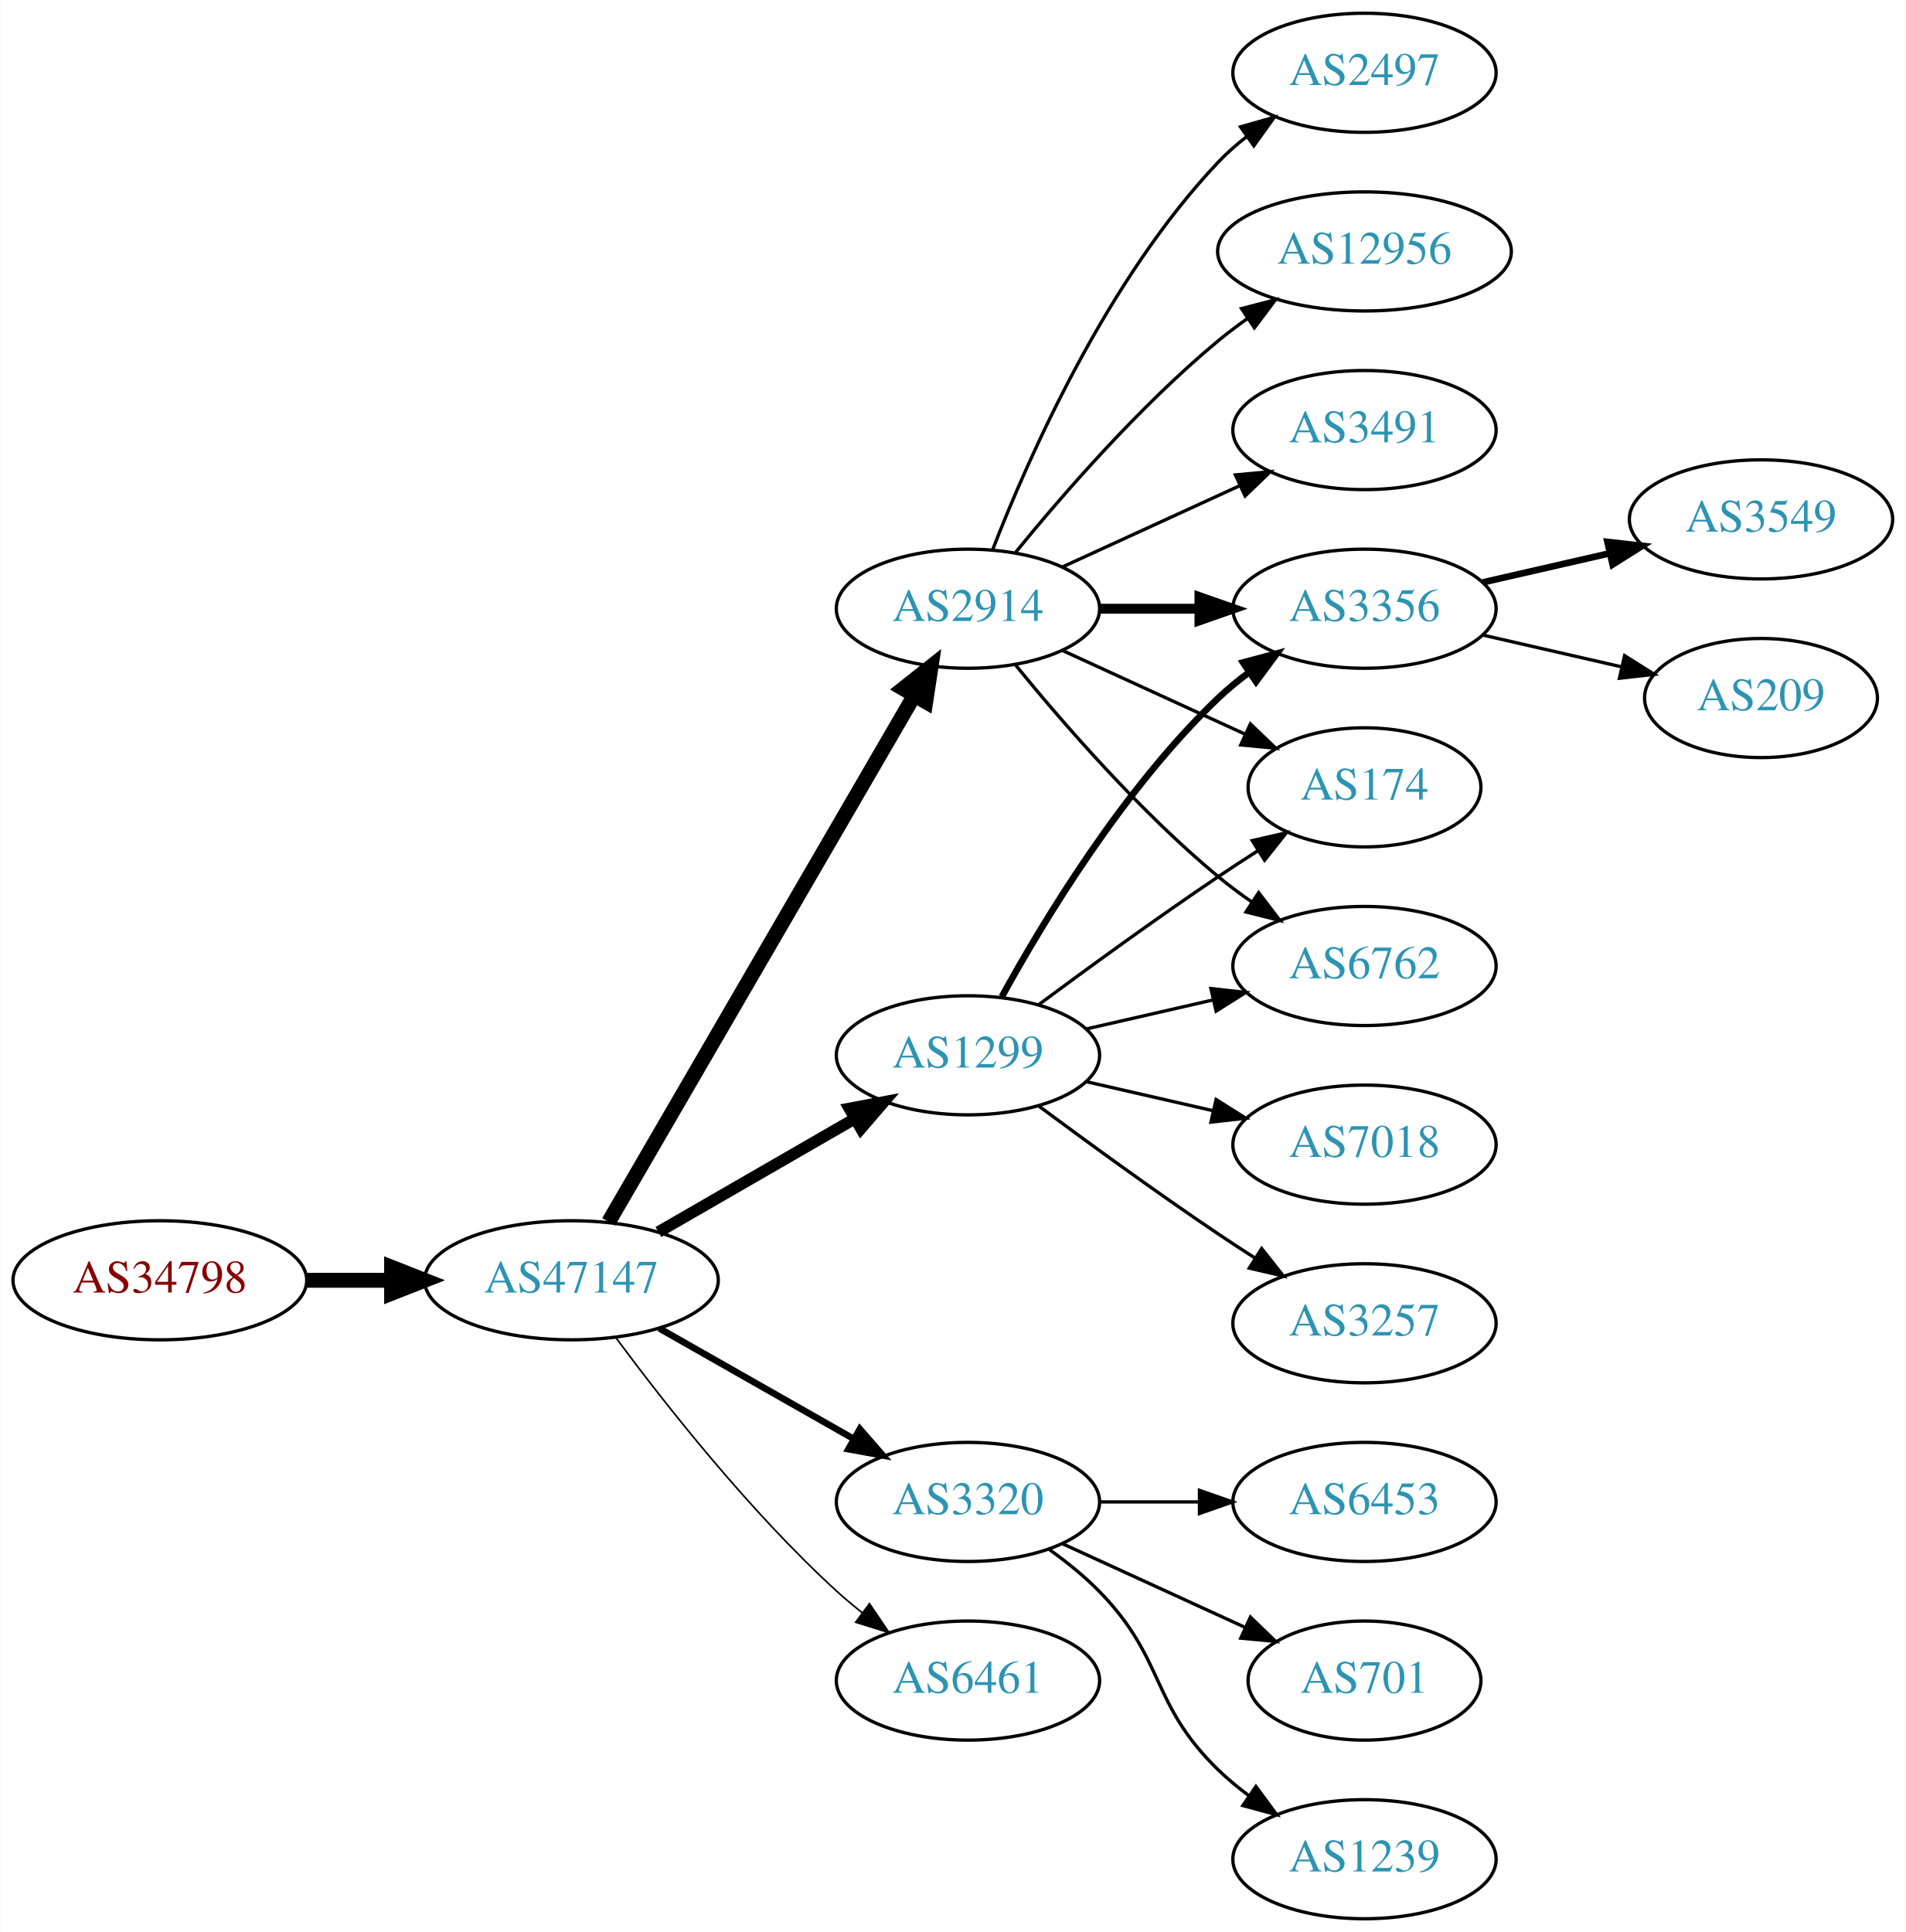
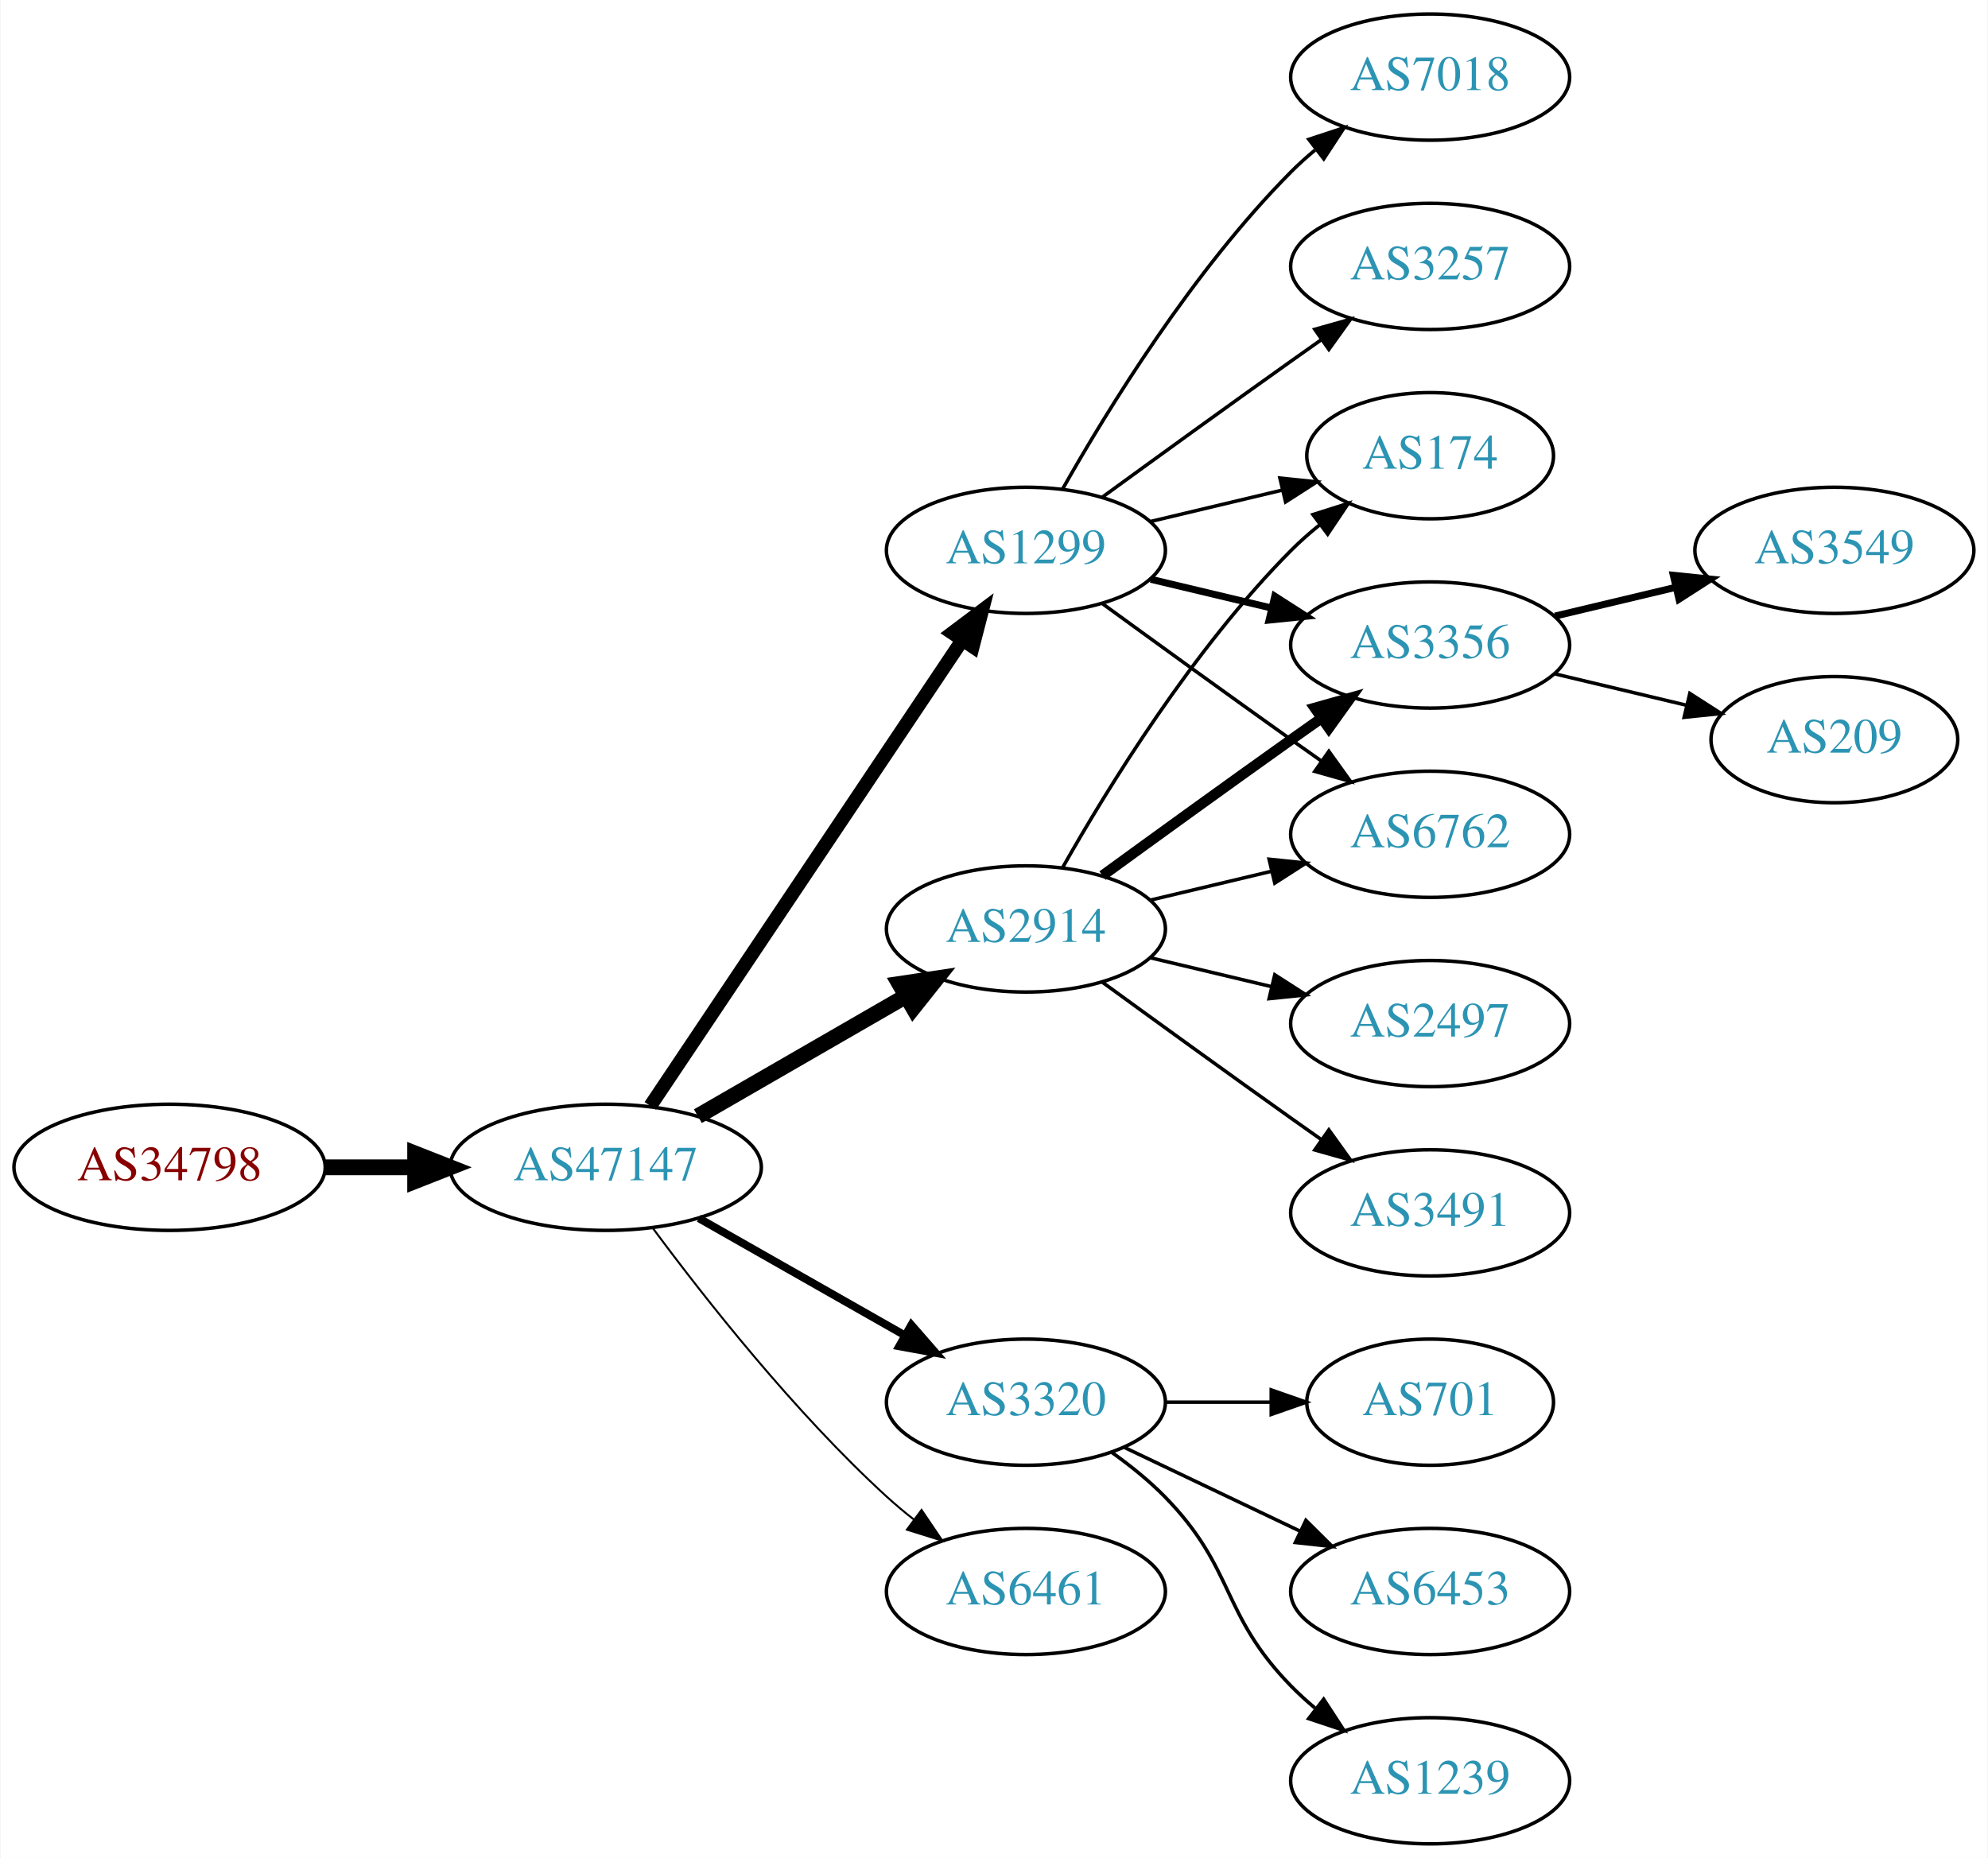
- <svg xmlns="http://www.w3.org/2000/svg" xmlns:xlink="http://www.w3.org/1999/xlink" width="576pt" height="584pt" viewBox="0.00 0.00 575.76 584.00">
-   <g id="graph0" class="graph" transform="scale(1 1) rotate(0) translate(4 580)">
-     <polygon fill="white" stroke="none" points="-4,4 -4,-580 571.762,-580 571.762,4 -4,4" />
+ <svg xmlns="http://www.w3.org/2000/svg" xmlns:xlink="http://www.w3.org/1999/xlink" width="567pt" height="530pt" viewBox="0.00 0.00 566.66 530.00">
+   <g id="graph0" class="graph" transform="scale(1 1) rotate(0) translate(4 526)">
+     <polygon fill="white" stroke="none" points="-4,4 -4,-526 562.663,-526 562.663,4 -4,4" />
    <g id="node1" class="node">
      <g id="a_node1">
        <a xlink:href="/asn/34798" xlink:title="AS34798 ~ willhaben [AT]">
          <ellipse fill="#ffffff" stroke="black" cx="44.196" cy="-193" rx="44.393" ry="18" />
          <text text-anchor="middle" x="44.196" y="-189.3" font-family="Times,serif" font-size="14.00" fill="#880000">AS34798</text>
        </a>
      </g>
    </g>
    <g id="node2" class="node">
      <g id="a_node2">
        <a xlink:href="/asn/47147" xlink:title="AS47147 ~ ANEXIA Internetdienstleistungs GmbH [AT]">
          <ellipse fill="#ffffff" stroke="black" cx="168.588" cy="-193" rx="44.393" ry="18" />
          <text text-anchor="middle" x="168.588" y="-189.3" font-family="Times,serif" font-size="14.00" fill="#2c94b3">AS47147</text>
        </a>
      </g>
    </g>
    <g id="edge1" class="edge">
      <path fill="none" stroke="black" stroke-width="4.5" d="M88.692,-193C96.898,-193 105.569,-193 114.041,-193" />
      <polygon fill="black" stroke="black" stroke-width="4.5" points="114.233,-196.938 124.233,-193 114.233,-189.063 114.233,-196.938" />
    </g>
    <g id="node3" class="node">
      <g id="a_node3">
        <a xlink:href="/asn/2914" xlink:title="AS2914 ~ NTT America, Inc. [US]">
-           <ellipse fill="#ffffff" stroke="black" cx="288.431" cy="-396" rx="39.794" ry="18" />
-           <text text-anchor="middle" x="288.431" y="-392.3" font-family="Times,serif" font-size="14.00" fill="#2c94b3">AS2914</text>
+           <ellipse fill="#ffffff" stroke="black" cx="288.431" cy="-261" rx="39.794" ry="18" />
+           <text text-anchor="middle" x="288.431" y="-257.3" font-family="Times,serif" font-size="14.00" fill="#2c94b3">AS2914</text>
        </a>
      </g>
    </g>
    <g id="edge2" class="edge">
-       <path fill="none" stroke="black" stroke-width="4.5" d="M179.84,-210.66C200.612,-246.442 247.76,-327.661 272.162,-369.697" />
-       <polygon fill="black" stroke="black" stroke-width="4.5" points="268.861,-371.854 277.287,-378.526 275.672,-367.9 268.861,-371.854" />
+       <path fill="none" stroke="black" stroke-width="4.5" d="M194.868,-207.588C212.188,-217.582 235.339,-230.941 254.155,-241.799" />
+       <polygon fill="black" stroke="black" stroke-width="4.5" points="252.37,-245.314 262.999,-246.902 256.306,-238.493 252.37,-245.314" />
    </g>
    <g id="node4" class="node">
      <g id="a_node4">
+         <a xlink:href="/asn/1299" xlink:title="AS1299 ~ Telia Carrier [EU]">
+           <ellipse fill="#ffffff" stroke="black" cx="288.431" cy="-369" rx="39.794" ry="18" />
+           <text text-anchor="middle" x="288.431" y="-365.3" font-family="Times,serif" font-size="14.00" fill="#2c94b3">AS1299</text>
+         </a>
+       </g>
+     </g>
+     <g id="edge3" class="edge">
+       <path fill="none" stroke="black" stroke-width="3.938" d="M181.318,-210.519C202.195,-241.699 245.883,-306.948 270.187,-343.245" />
+       <polygon fill="black" stroke="black" stroke-width="3.938" points="267.45,-345.449 275.922,-351.811 273.267,-341.555 267.45,-345.449" />
+     </g>
+     <g id="node5" class="node">
+       <g id="a_node5">
        <a xlink:href="/asn/3320" xlink:title="AS3320 ~ DTAG [DE]">
          <ellipse fill="#ffffff" stroke="black" cx="288.431" cy="-126" rx="39.794" ry="18" />
          <text text-anchor="middle" x="288.431" y="-122.3" font-family="Times,serif" font-size="14.00" fill="#2c94b3">AS3320</text>
        </a>
      </g>
    </g>
-     <g id="edge3" class="edge">
-       <path fill="none" stroke="black" stroke-width="2" d="M195.158,-178.462C212.378,-168.672 235.263,-155.66 253.934,-145.045" />
-       <polygon fill="black" stroke="black" stroke-width="2" points="255.755,-148.036 262.718,-140.05 252.295,-141.95 255.755,-148.036" />
-     </g>
-     <g id="node5" class="node">
-       <g id="a_node5">
-         <a xlink:href="/asn/1299" xlink:title="AS1299 ~ Telia Carrier [EU]">
-           <ellipse fill="#ffffff" stroke="black" cx="288.431" cy="-261" rx="39.794" ry="18" />
-           <text text-anchor="middle" x="288.431" y="-257.3" font-family="Times,serif" font-size="14.00" fill="#2c94b3">AS1299</text>
-         </a>
-       </g>
-     </g>
    <g id="edge4" class="edge">
-       <path fill="none" stroke="black" stroke-width="3.5" d="M194.868,-207.588C212.188,-217.582 235.339,-230.941 254.155,-241.799" />
-       <polygon fill="black" stroke="black" stroke-width="3.5" points="252.588,-244.935 262.999,-246.902 256.087,-238.872 252.588,-244.935" />
+       <path fill="none" stroke="black" stroke-width="2.25" d="M195.158,-178.462C212.378,-168.672 235.263,-155.66 253.934,-145.045" />
+       <polygon fill="black" stroke="black" stroke-width="2.25" points="255.755,-148.036 262.718,-140.05 252.295,-141.95 255.755,-148.036" />
    </g>
    <g id="node6" class="node">
      <g id="a_node6">
        <a xlink:href="/asn/6461" xlink:title="AS6461 ~ Zayo Bandwidth [US]">
          <ellipse fill="#ffffff" stroke="black" cx="288.431" cy="-72" rx="39.794" ry="18" />
          <text text-anchor="middle" x="288.431" y="-68.3" font-family="Times,serif" font-size="14.00" fill="#2c94b3">AS6461</text>
        </a>
      </g>
    </g>
    <g id="edge5" class="edge">
-       <path fill="none" stroke="black" stroke-width="0.5" d="M182.109,-175.531C196.788,-155.714 222.473,-123.036 248.784,-99 251.201,-96.792 253.807,-94.615 256.482,-92.513" />
-       <polygon fill="black" stroke="black" stroke-width="0.5" points="258.665,-95.251 264.603,-86.476 254.489,-89.633 258.665,-95.251" />
+       <path fill="none" stroke="black" stroke-width="0.562" d="M182.109,-175.531C196.788,-155.714 222.473,-123.036 248.784,-99 251.201,-96.792 253.807,-94.615 256.482,-92.513" />
+       <polygon fill="black" stroke="black" stroke-width="0.562" points="258.665,-95.251 264.603,-86.476 254.489,-89.633 258.665,-95.251" />
    </g>
    <g id="node7" class="node">
      <g id="a_node7">
+         <a xlink:href="/asn/174" xlink:title="AS174 ~ Cogent Communications [US]">
+           <ellipse fill="#ffffff" stroke="black" cx="403.724" cy="-396" rx="35.194" ry="18" />
+           <text text-anchor="middle" x="403.724" y="-392.3" font-family="Times,serif" font-size="14.00" fill="#2c94b3">AS174</text>
+         </a>
+       </g>
+     </g>
+     <g id="edge11" class="edge">
+       <path fill="none" stroke="black" d="M298.891,-278.49C311.672,-301.096 336.105,-340.886 364.077,-369 366.578,-371.513 369.338,-373.949 372.199,-376.261" />
+       <polygon fill="black" stroke="black" points="370.298,-379.21 380.396,-382.413 374.5,-373.611 370.298,-379.21" />
+     </g>
+     <g id="node9" class="node">
+       <g id="a_node9">
+         <a xlink:href="/asn/3356" xlink:title="AS3356 ~ Level 3 Parent, LLC [US]">
+           <ellipse fill="#ffffff" stroke="black" cx="403.724" cy="-342" rx="39.794" ry="18" />
+           <text text-anchor="middle" x="403.724" y="-338.3" font-family="Times,serif" font-size="14.00" fill="#2c94b3">AS3356</text>
+         </a>
+       </g>
+     </g>
+     <g id="edge12" class="edge">
+       <path fill="none" stroke="black" stroke-width="3" d="M310.279,-276.222C325.213,-287.091 345.827,-302.025 364.077,-315 366.898,-317.005 369.841,-319.085 372.789,-321.159" />
+       <polygon fill="black" stroke="black" stroke-width="3" points="370.816,-324.05 381.013,-326.926 374.835,-318.319 370.816,-324.05" />
+     </g>
+     <g id="node10" class="node">
+       <g id="a_node10">
+         <a xlink:href="/asn/6762" xlink:title="AS6762 ~ TELECOM ITALIA SPARKLE S.p.A. [IT]">
+           <ellipse fill="#ffffff" stroke="black" cx="403.724" cy="-288" rx="39.794" ry="18" />
+           <text text-anchor="middle" x="403.724" y="-284.3" font-family="Times,serif" font-size="14.00" fill="#2c94b3">AS6762</text>
+         </a>
+       </g>
+     </g>
+     <g id="edge15" class="edge">
+       <path fill="none" stroke="black" d="M324.038,-269.248C334.909,-271.838 347.064,-274.735 358.506,-277.462" />
+       <polygon fill="black" stroke="black" points="357.789,-280.889 368.328,-279.803 359.412,-274.08 357.789,-280.889" />
+     </g>
+     <g id="node12" class="node">
+       <g id="a_node12">
        <a xlink:href="/asn/2497" xlink:title="AS2497 ~ Internet Initiative Japan Inc. [JP]">
-           <ellipse fill="#ffffff" stroke="black" cx="408.273" cy="-558" rx="39.794" ry="18" />
-           <text text-anchor="middle" x="408.273" y="-554.3" font-family="Times,serif" font-size="14.00" fill="#2c94b3">AS2497</text>
-         </a>
-       </g>
+           <ellipse fill="#ffffff" stroke="black" cx="403.724" cy="-234" rx="39.794" ry="18" />
+           <text text-anchor="middle" x="403.724" y="-230.3" font-family="Times,serif" font-size="14.00" fill="#2c94b3">AS2497</text>
+         </a>
+       </g>
+     </g>
+     <g id="edge13" class="edge">
+       <path fill="none" stroke="black" d="M324.038,-252.752C334.909,-250.162 347.064,-247.265 358.506,-244.538" />
+       <polygon fill="black" stroke="black" points="359.412,-247.92 368.328,-242.197 357.789,-241.111 359.412,-247.92" />
+     </g>
+     <g id="node13" class="node">
+       <g id="a_node13">
+         <a xlink:href="/asn/3491" xlink:title="AS3491 ~ PCCW Global, Inc. [US]">
+           <ellipse fill="#ffffff" stroke="black" cx="403.724" cy="-180" rx="39.794" ry="18" />
+           <text text-anchor="middle" x="403.724" y="-176.3" font-family="Times,serif" font-size="14.00" fill="#2c94b3">AS3491</text>
+         </a>
+       </g>
+     </g>
+     <g id="edge14" class="edge">
+       <path fill="none" stroke="black" d="M310.279,-245.778C325.213,-234.909 345.827,-219.975 364.077,-207 366.898,-204.995 369.841,-202.915 372.789,-200.841" />
+       <polygon fill="black" stroke="black" points="374.835,-203.681 381.013,-195.074 370.816,-197.95 374.835,-203.681" />
    </g>
    <g id="edge6" class="edge">
-       <path fill="none" stroke="black" d="M295.954,-413.994C306.704,-441.728 330.362,-495.429 364.077,-531 366.663,-533.728 369.581,-536.294 372.649,-538.677" />
-       <polygon fill="black" stroke="black" points="370.803,-541.658 380.997,-544.543 374.827,-535.93 370.803,-541.658" />
+       <path fill="none" stroke="black" d="M324.038,-377.248C335.833,-380.058 349.137,-383.229 361.405,-386.153" />
+       <polygon fill="black" stroke="black" points="360.871,-389.624 371.41,-388.537 362.494,-382.814 360.871,-389.624" />
    </g>
    <g id="node8" class="node">
      <g id="a_node8">
-         <a xlink:href="/asn/3356" xlink:title="AS3356 ~ Level 3 Parent, LLC [US]">
-           <ellipse fill="#ffffff" stroke="black" cx="408.273" cy="-396" rx="39.794" ry="18" />
-           <text text-anchor="middle" x="408.273" y="-392.3" font-family="Times,serif" font-size="14.00" fill="#2c94b3">AS3356</text>
+         <a xlink:href="/asn/7018" xlink:title="AS7018 ~ AT&amp;T Services, Inc. [US]">
+           <ellipse fill="#ffffff" stroke="black" cx="403.724" cy="-504" rx="39.794" ry="18" />
+           <text text-anchor="middle" x="403.724" y="-500.3" font-family="Times,serif" font-size="14.00" fill="#2c94b3">AS7018</text>
        </a>
      </g>
    </g>
    <g id="edge7" class="edge">
-       <path fill="none" stroke="black" stroke-width="3" d="M328.343,-396C337.897,-396 348.246,-396 358.209,-396" />
-       <polygon fill="black" stroke="black" stroke-width="3" points="358.402,-399.5 368.402,-396 358.402,-392.5 358.402,-399.5" />
-     </g>
-     <g id="node9" class="node">
-       <g id="a_node9">
-         <a xlink:href="/asn/12956" xlink:title="AS12956 ~ TELXIUS [ES]">
-           <ellipse fill="#ffffff" stroke="black" cx="408.273" cy="-504" rx="44.393" ry="18" />
-           <text text-anchor="middle" x="408.273" y="-500.3" font-family="Times,serif" font-size="14.00" fill="#2c94b3">AS12956</text>
-         </a>
-       </g>
+       <path fill="none" stroke="black" d="M298.891,-386.49C311.672,-409.096 336.105,-448.886 364.077,-477 366.188,-479.121 368.484,-481.188 370.87,-483.171" />
+       <polygon fill="black" stroke="black" points="369.122,-486.242 379.185,-489.556 373.385,-480.69 369.122,-486.242" />
    </g>
    <g id="edge8" class="edge">
-       <path fill="none" stroke="black" d="M302.85,-413.065C316.964,-430.375 340.379,-457.345 364.077,-477 366.815,-479.271 369.759,-481.494 372.776,-483.63" />
-       <polygon fill="black" stroke="black" points="371.108,-486.725 381.365,-489.379 375.002,-480.908 371.108,-486.725" />
-     </g>
-     <g id="node10" class="node">
-       <g id="a_node10">
-         <a xlink:href="/asn/3491" xlink:title="AS3491 ~ PCCW Global, Inc. [US]">
-           <ellipse fill="#ffffff" stroke="black" cx="408.273" cy="-450" rx="39.794" ry="18" />
-           <text text-anchor="middle" x="408.273" y="-446.3" font-family="Times,serif" font-size="14.00" fill="#2c94b3">AS3491</text>
-         </a>
-       </g>
+       <path fill="none" stroke="black" stroke-width="2" d="M324.038,-360.752C334.909,-358.162 347.064,-355.265 358.506,-352.538" />
+       <polygon fill="black" stroke="black" stroke-width="2" points="359.412,-355.92 368.328,-350.197 357.789,-349.111 359.412,-355.92" />
    </g>
    <g id="edge9" class="edge">
-       <path fill="none" stroke="black" d="M317.06,-408.661C333.017,-415.973 353.287,-425.261 370.57,-433.181" />
-       <polygon fill="black" stroke="black" points="369.269,-436.435 379.818,-437.419 372.185,-430.071 369.269,-436.435" />
+       <path fill="none" stroke="black" d="M310.279,-353.778C325.213,-342.909 345.827,-327.975 364.077,-315 366.898,-312.995 369.841,-310.915 372.789,-308.841" />
+       <polygon fill="black" stroke="black" points="374.835,-311.681 381.013,-303.074 370.816,-305.95 374.835,-311.681" />
    </g>
    <g id="node11" class="node">
      <g id="a_node11">
-         <a xlink:href="/asn/174" xlink:title="AS174 ~ Cogent Communications [US]">
-           <ellipse fill="#ffffff" stroke="black" cx="408.273" cy="-342" rx="35.194" ry="18" />
-           <text text-anchor="middle" x="408.273" y="-338.3" font-family="Times,serif" font-size="14.00" fill="#2c94b3">AS174</text>
+         <a xlink:href="/asn/3257" xlink:title="AS3257 ~ GTT [DE]">
+           <ellipse fill="#ffffff" stroke="black" cx="403.724" cy="-450" rx="39.794" ry="18" />
+           <text text-anchor="middle" x="403.724" y="-446.3" font-family="Times,serif" font-size="14.00" fill="#2c94b3">AS3257</text>
        </a>
      </g>
    </g>
    <g id="edge10" class="edge">
-       <path fill="none" stroke="black" d="M317.06,-383.339C333.476,-375.817 354.457,-366.202 372.054,-358.139" />
-       <polygon fill="black" stroke="black" points="373.799,-361.189 381.432,-353.842 370.883,-354.826 373.799,-361.189" />
-     </g>
-     <g id="node12" class="node">
-       <g id="a_node12">
-         <a xlink:href="/asn/6762" xlink:title="AS6762 ~ TELECOM ITALIA SPARKLE S.p.A. [IT]">
-           <ellipse fill="#ffffff" stroke="black" cx="408.273" cy="-288" rx="39.794" ry="18" />
-           <text text-anchor="middle" x="408.273" y="-284.3" font-family="Times,serif" font-size="14.00" fill="#2c94b3">AS6762</text>
-         </a>
-       </g>
-     </g>
-     <g id="edge11" class="edge">
-       <path fill="none" stroke="black" d="M302.85,-378.935C316.964,-361.625 340.379,-334.655 364.077,-315 367.294,-312.332 370.794,-309.73 374.365,-307.259" />
-       <polygon fill="black" stroke="black" points="376.288,-310.183 382.721,-301.764 372.442,-304.334 376.288,-310.183" />
-     </g>
-     <g id="node13" class="node">
-       <g id="a_node13">
+       <path fill="none" stroke="black" d="M310.279,-384.222C325.213,-395.091 345.827,-410.025 364.077,-423 366.898,-425.005 369.841,-427.085 372.789,-429.159" />
+       <polygon fill="black" stroke="black" points="370.816,-432.05 381.013,-434.926 374.835,-426.319 370.816,-432.05" />
+     </g>
+     <g id="node16" class="node">
+       <g id="a_node16">
+         <a xlink:href="/asn/701" xlink:title="AS701 ~ UUNET [US]">
+           <ellipse fill="#ffffff" stroke="black" cx="403.724" cy="-126" rx="35.194" ry="18" />
+           <text text-anchor="middle" x="403.724" y="-122.3" font-family="Times,serif" font-size="14.00" fill="#2c94b3">AS701</text>
+         </a>
+       </g>
+     </g>
+     <g id="edge18" class="edge">
+       <path fill="none" stroke="black" d="M328.103,-126C337.808,-126 348.299,-126 358.262,-126" />
+       <polygon fill="black" stroke="black" points="358.398,-129.5 368.398,-126 358.398,-122.5 358.398,-129.5" />
+     </g>
+     <g id="node17" class="node">
+       <g id="a_node17">
        <a xlink:href="/asn/6453" xlink:title="AS6453 ~ TATA COMMUNICATIONS (AMERICA) INC [US]">
-           <ellipse fill="#ffffff" stroke="black" cx="408.273" cy="-126" rx="39.794" ry="18" />
-           <text text-anchor="middle" x="408.273" y="-122.3" font-family="Times,serif" font-size="14.00" fill="#2c94b3">AS6453</text>
-         </a>
-       </g>
-     </g>
-     <g id="edge12" class="edge">
-       <path fill="none" stroke="black" d="M328.343,-126C337.897,-126 348.246,-126 358.209,-126" />
-       <polygon fill="black" stroke="black" points="358.402,-129.5 368.402,-126 358.402,-122.5 358.402,-129.5" />
+           <ellipse fill="#ffffff" stroke="black" cx="403.724" cy="-72" rx="39.794" ry="18" />
+           <text text-anchor="middle" x="403.724" y="-68.3" font-family="Times,serif" font-size="14.00" fill="#2c94b3">AS6453</text>
+         </a>
+       </g>
+     </g>
+     <g id="edge19" class="edge">
+       <path fill="none" stroke="black" d="M316.567,-113.066C331.561,-105.919 350.382,-96.948 366.605,-89.215" />
+       <polygon fill="black" stroke="black" points="368.288,-92.291 375.809,-84.829 365.276,-85.972 368.288,-92.291" />
+     </g>
+     <g id="node18" class="node">
+       <g id="a_node18">
+         <a xlink:href="/asn/1239" xlink:title="AS1239 ~ Sprint [US]">
+           <ellipse fill="#ffffff" stroke="black" cx="403.724" cy="-18" rx="39.794" ry="18" />
+           <text text-anchor="middle" x="403.724" y="-14.3" font-family="Times,serif" font-size="14.00" fill="#2c94b3">AS1239</text>
+         </a>
+       </g>
+     </g>
+     <g id="edge20" class="edge">
+       <path fill="none" stroke="black" d="M313.025,-111.611C318.281,-107.852 323.613,-103.563 328.077,-99 348.25,-78.383 343.905,-65.617 364.077,-45 366.17,-42.861 368.453,-40.782 370.83,-38.79" />
+       <polygon fill="black" stroke="black" points="373.349,-41.268 379.13,-32.389 369.074,-35.725 373.349,-41.268" />
    </g>
    <g id="node14" class="node">
      <g id="a_node14">
-         <a xlink:href="/asn/701" xlink:title="AS701 ~ UUNET [US]">
-           <ellipse fill="#ffffff" stroke="black" cx="408.273" cy="-72" rx="35.194" ry="18" />
-           <text text-anchor="middle" x="408.273" y="-68.3" font-family="Times,serif" font-size="14.00" fill="#2c94b3">AS701</text>
-         </a>
-       </g>
-     </g>
-     <g id="edge13" class="edge">
-       <path fill="none" stroke="black" d="M317.06,-113.339C333.476,-105.817 354.457,-96.202 372.054,-88.139" />
-       <polygon fill="black" stroke="black" points="373.799,-91.189 381.432,-83.842 370.883,-84.826 373.799,-91.189" />
+         <a xlink:href="/asn/3549" xlink:title="AS3549 ~ Level 3 Parent, LLC [US]">
+           <ellipse fill="#ffffff" stroke="black" cx="519.017" cy="-369" rx="39.794" ry="18" />
+           <text text-anchor="middle" x="519.017" y="-365.3" font-family="Times,serif" font-size="14.00" fill="#2c94b3">AS3549</text>
+         </a>
+       </g>
+     </g>
+     <g id="edge16" class="edge">
+       <path fill="none" stroke="black" stroke-width="2" d="M439.331,-350.248C450.202,-352.838 462.357,-355.735 473.799,-358.462" />
+       <polygon fill="black" stroke="black" stroke-width="2" points="473.082,-361.889 483.621,-360.803 474.705,-355.08 473.082,-361.889" />
    </g>
    <g id="node15" class="node">
      <g id="a_node15">
-         <a xlink:href="/asn/1239" xlink:title="AS1239 ~ Sprint [US]">
-           <ellipse fill="#ffffff" stroke="black" cx="408.273" cy="-18" rx="39.794" ry="18" />
-           <text text-anchor="middle" x="408.273" y="-14.3" font-family="Times,serif" font-size="14.00" fill="#2c94b3">AS1239</text>
-         </a>
-       </g>
-     </g>
-     <g id="edge14" class="edge">
-       <path fill="none" stroke="black" d="M313.025,-111.611C318.281,-107.852 323.613,-103.563 328.077,-99 348.25,-78.383 343.384,-65.094 364.077,-45 366.922,-42.237 370.096,-39.614 373.396,-37.166" />
-       <polygon fill="black" stroke="black" points="375.462,-39.993 381.744,-31.462 371.513,-34.214 375.462,-39.993" />
+         <a xlink:href="/asn/209" xlink:title="AS209 ~ CenturyLink Communications, LLC [US]">
+           <ellipse fill="#ffffff" stroke="black" cx="519.017" cy="-315" rx="35.194" ry="18" />
+           <text text-anchor="middle" x="519.017" y="-311.3" font-family="Times,serif" font-size="14.00" fill="#2c94b3">AS209</text>
+         </a>
+       </g>
    </g>
    <g id="edge17" class="edge">
-       <path fill="none" stroke="black" stroke-width="2" d="M298.672,-278.713C311.218,-301.561 335.394,-341.611 364.077,-369 366.946,-371.739 370.134,-374.347 373.443,-376.785" />
-       <polygon fill="black" stroke="black" stroke-width="2" points="371.567,-379.742 381.803,-382.477 375.507,-373.956 371.567,-379.742" />
-     </g>
-     <g id="edge18" class="edge">
-       <path fill="none" stroke="black" d="M309.761,-276.277C324.623,-287.304 345.368,-302.407 364.077,-315 367.895,-317.569 371.945,-320.21 375.975,-322.786" />
-       <polygon fill="black" stroke="black" points="374.344,-325.895 384.669,-328.271 378.079,-319.975 374.344,-325.895" />
-     </g>
-     <g id="edge15" class="edge">
-       <path fill="none" stroke="black" d="M324.15,-268.955C336.15,-271.704 349.771,-274.825 362.463,-277.733" />
-       <polygon fill="black" stroke="black" points="361.866,-281.187 372.395,-280.009 363.429,-274.364 361.866,-281.187" />
-     </g>
-     <g id="node16" class="node">
-       <g id="a_node16">
-         <a xlink:href="/asn/3257" xlink:title="AS3257 ~ GTT [DE]">
-           <ellipse fill="#ffffff" stroke="black" cx="408.273" cy="-180" rx="39.794" ry="18" />
-           <text text-anchor="middle" x="408.273" y="-176.3" font-family="Times,serif" font-size="14.00" fill="#2c94b3">AS3257</text>
-         </a>
-       </g>
-     </g>
-     <g id="edge16" class="edge">
-       <path fill="none" stroke="black" d="M309.761,-245.723C324.623,-234.696 345.368,-219.593 364.077,-207 367.626,-204.611 371.377,-202.161 375.125,-199.758" />
-       <polygon fill="black" stroke="black" points="377.193,-202.591 383.774,-194.288 373.451,-196.675 377.193,-202.591" />
-     </g>
-     <g id="node17" class="node">
-       <g id="a_node17">
-         <a xlink:href="/asn/7018" xlink:title="AS7018 ~ AT&amp;T Services, Inc. [US]">
-           <ellipse fill="#ffffff" stroke="black" cx="408.273" cy="-234" rx="39.794" ry="18" />
-           <text text-anchor="middle" x="408.273" y="-230.3" font-family="Times,serif" font-size="14.00" fill="#2c94b3">AS7018</text>
-         </a>
-       </g>
-     </g>
-     <g id="edge19" class="edge">
-       <path fill="none" stroke="black" d="M324.15,-253.045C336.15,-250.296 349.771,-247.175 362.463,-244.267" />
-       <polygon fill="black" stroke="black" points="363.429,-247.636 372.395,-241.991 361.866,-240.813 363.429,-247.636" />
-     </g>
-     <g id="node18" class="node">
-       <g id="a_node18">
-         <a xlink:href="/asn/3549" xlink:title="AS3549 ~ Level 3 Parent, LLC [US]">
-           <ellipse fill="#ffffff" stroke="black" cx="528.116" cy="-423" rx="39.794" ry="18" />
-           <text text-anchor="middle" x="528.116" y="-419.3" font-family="Times,serif" font-size="14.00" fill="#2c94b3">AS3549</text>
-         </a>
-       </g>
-     </g>
-     <g id="edge20" class="edge">
-       <path fill="none" stroke="black" stroke-width="2" d="M443.993,-403.955C455.993,-406.704 469.613,-409.825 482.306,-412.733" />
-       <polygon fill="black" stroke="black" stroke-width="2" points="481.708,-416.187 492.238,-415.009 483.272,-409.364 481.708,-416.187" />
-     </g>
-     <g id="node19" class="node">
-       <g id="a_node19">
-         <a xlink:href="/asn/209" xlink:title="AS209 ~ CenturyLink Communications, LLC [US]">
-           <ellipse fill="#ffffff" stroke="black" cx="528.116" cy="-369" rx="35.194" ry="18" />
-           <text text-anchor="middle" x="528.116" y="-365.3" font-family="Times,serif" font-size="14.00" fill="#2c94b3">AS209</text>
-         </a>
-       </g>
-     </g>
-     <g id="edge21" class="edge">
-       <path fill="none" stroke="black" d="M443.993,-388.045C457.085,-385.045 472.107,-381.604 485.748,-378.478" />
-       <polygon fill="black" stroke="black" points="486.89,-381.807 495.855,-376.162 485.326,-374.984 486.89,-381.807" />
+       <path fill="none" stroke="black" d="M439.331,-333.752C451.125,-330.942 464.43,-327.771 476.698,-324.847" />
+       <polygon fill="black" stroke="black" points="477.787,-328.186 486.703,-322.463 476.164,-321.376 477.787,-328.186" />
    </g>
  </g>
</svg>
